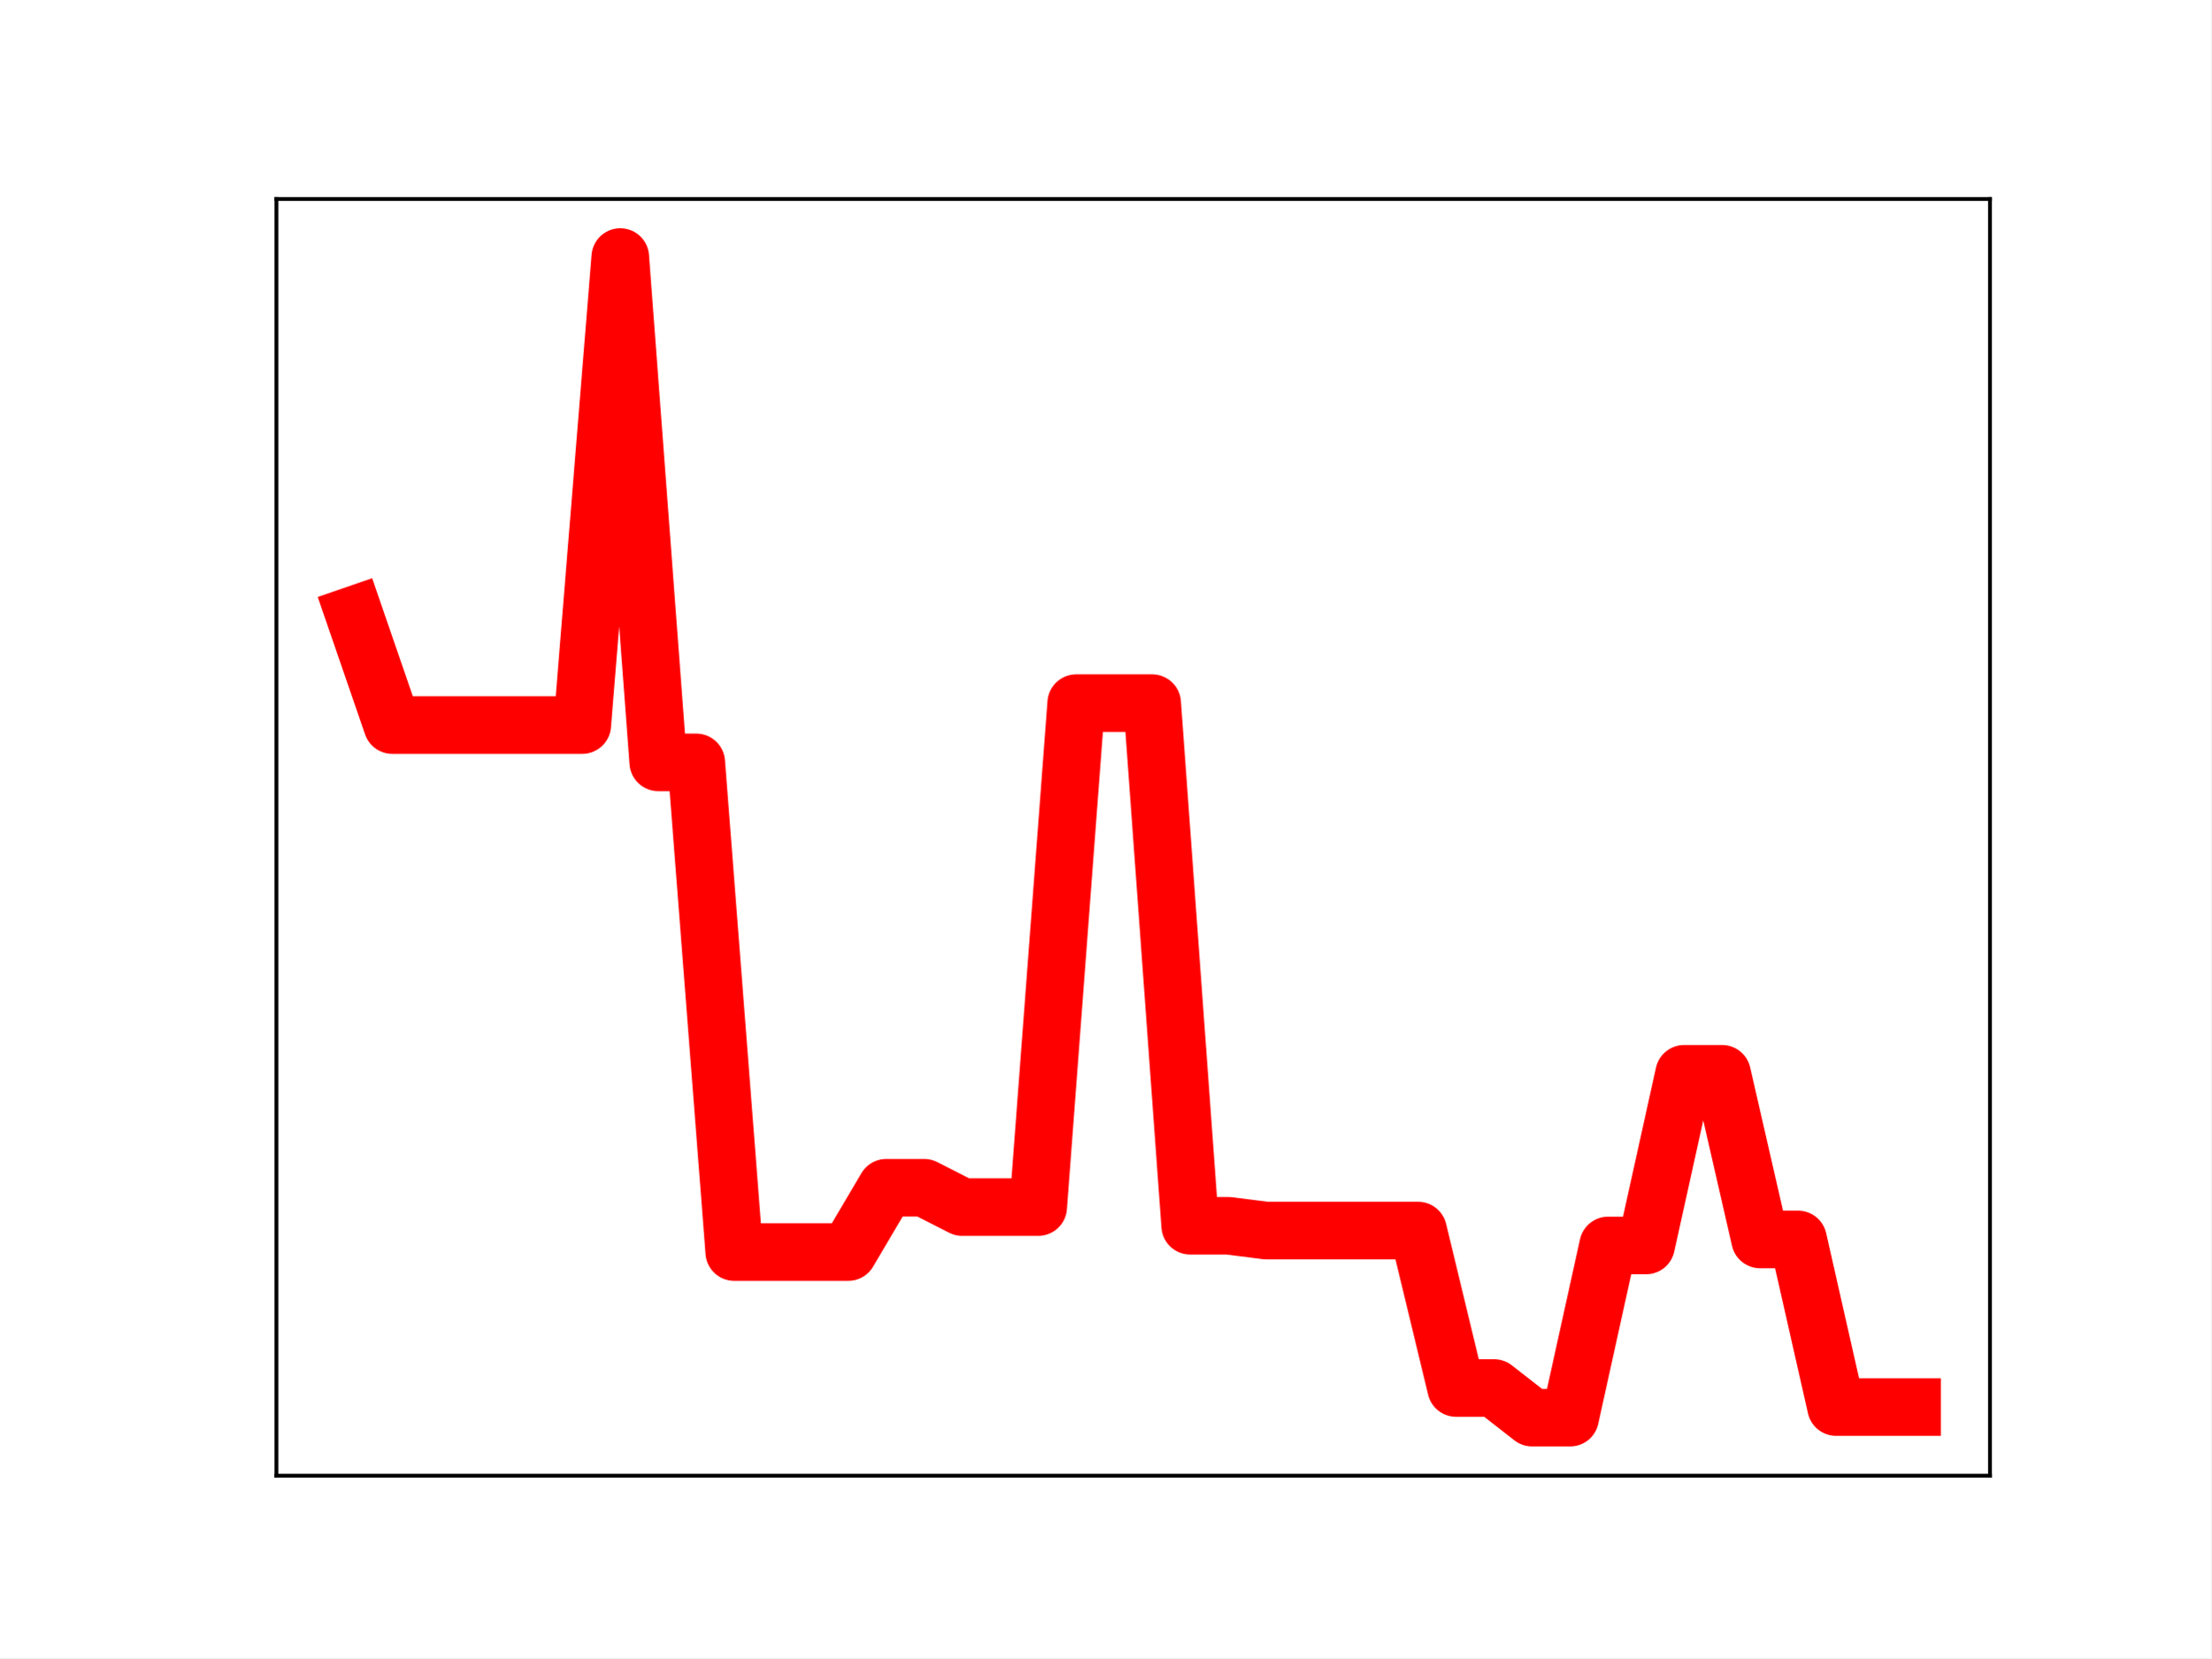
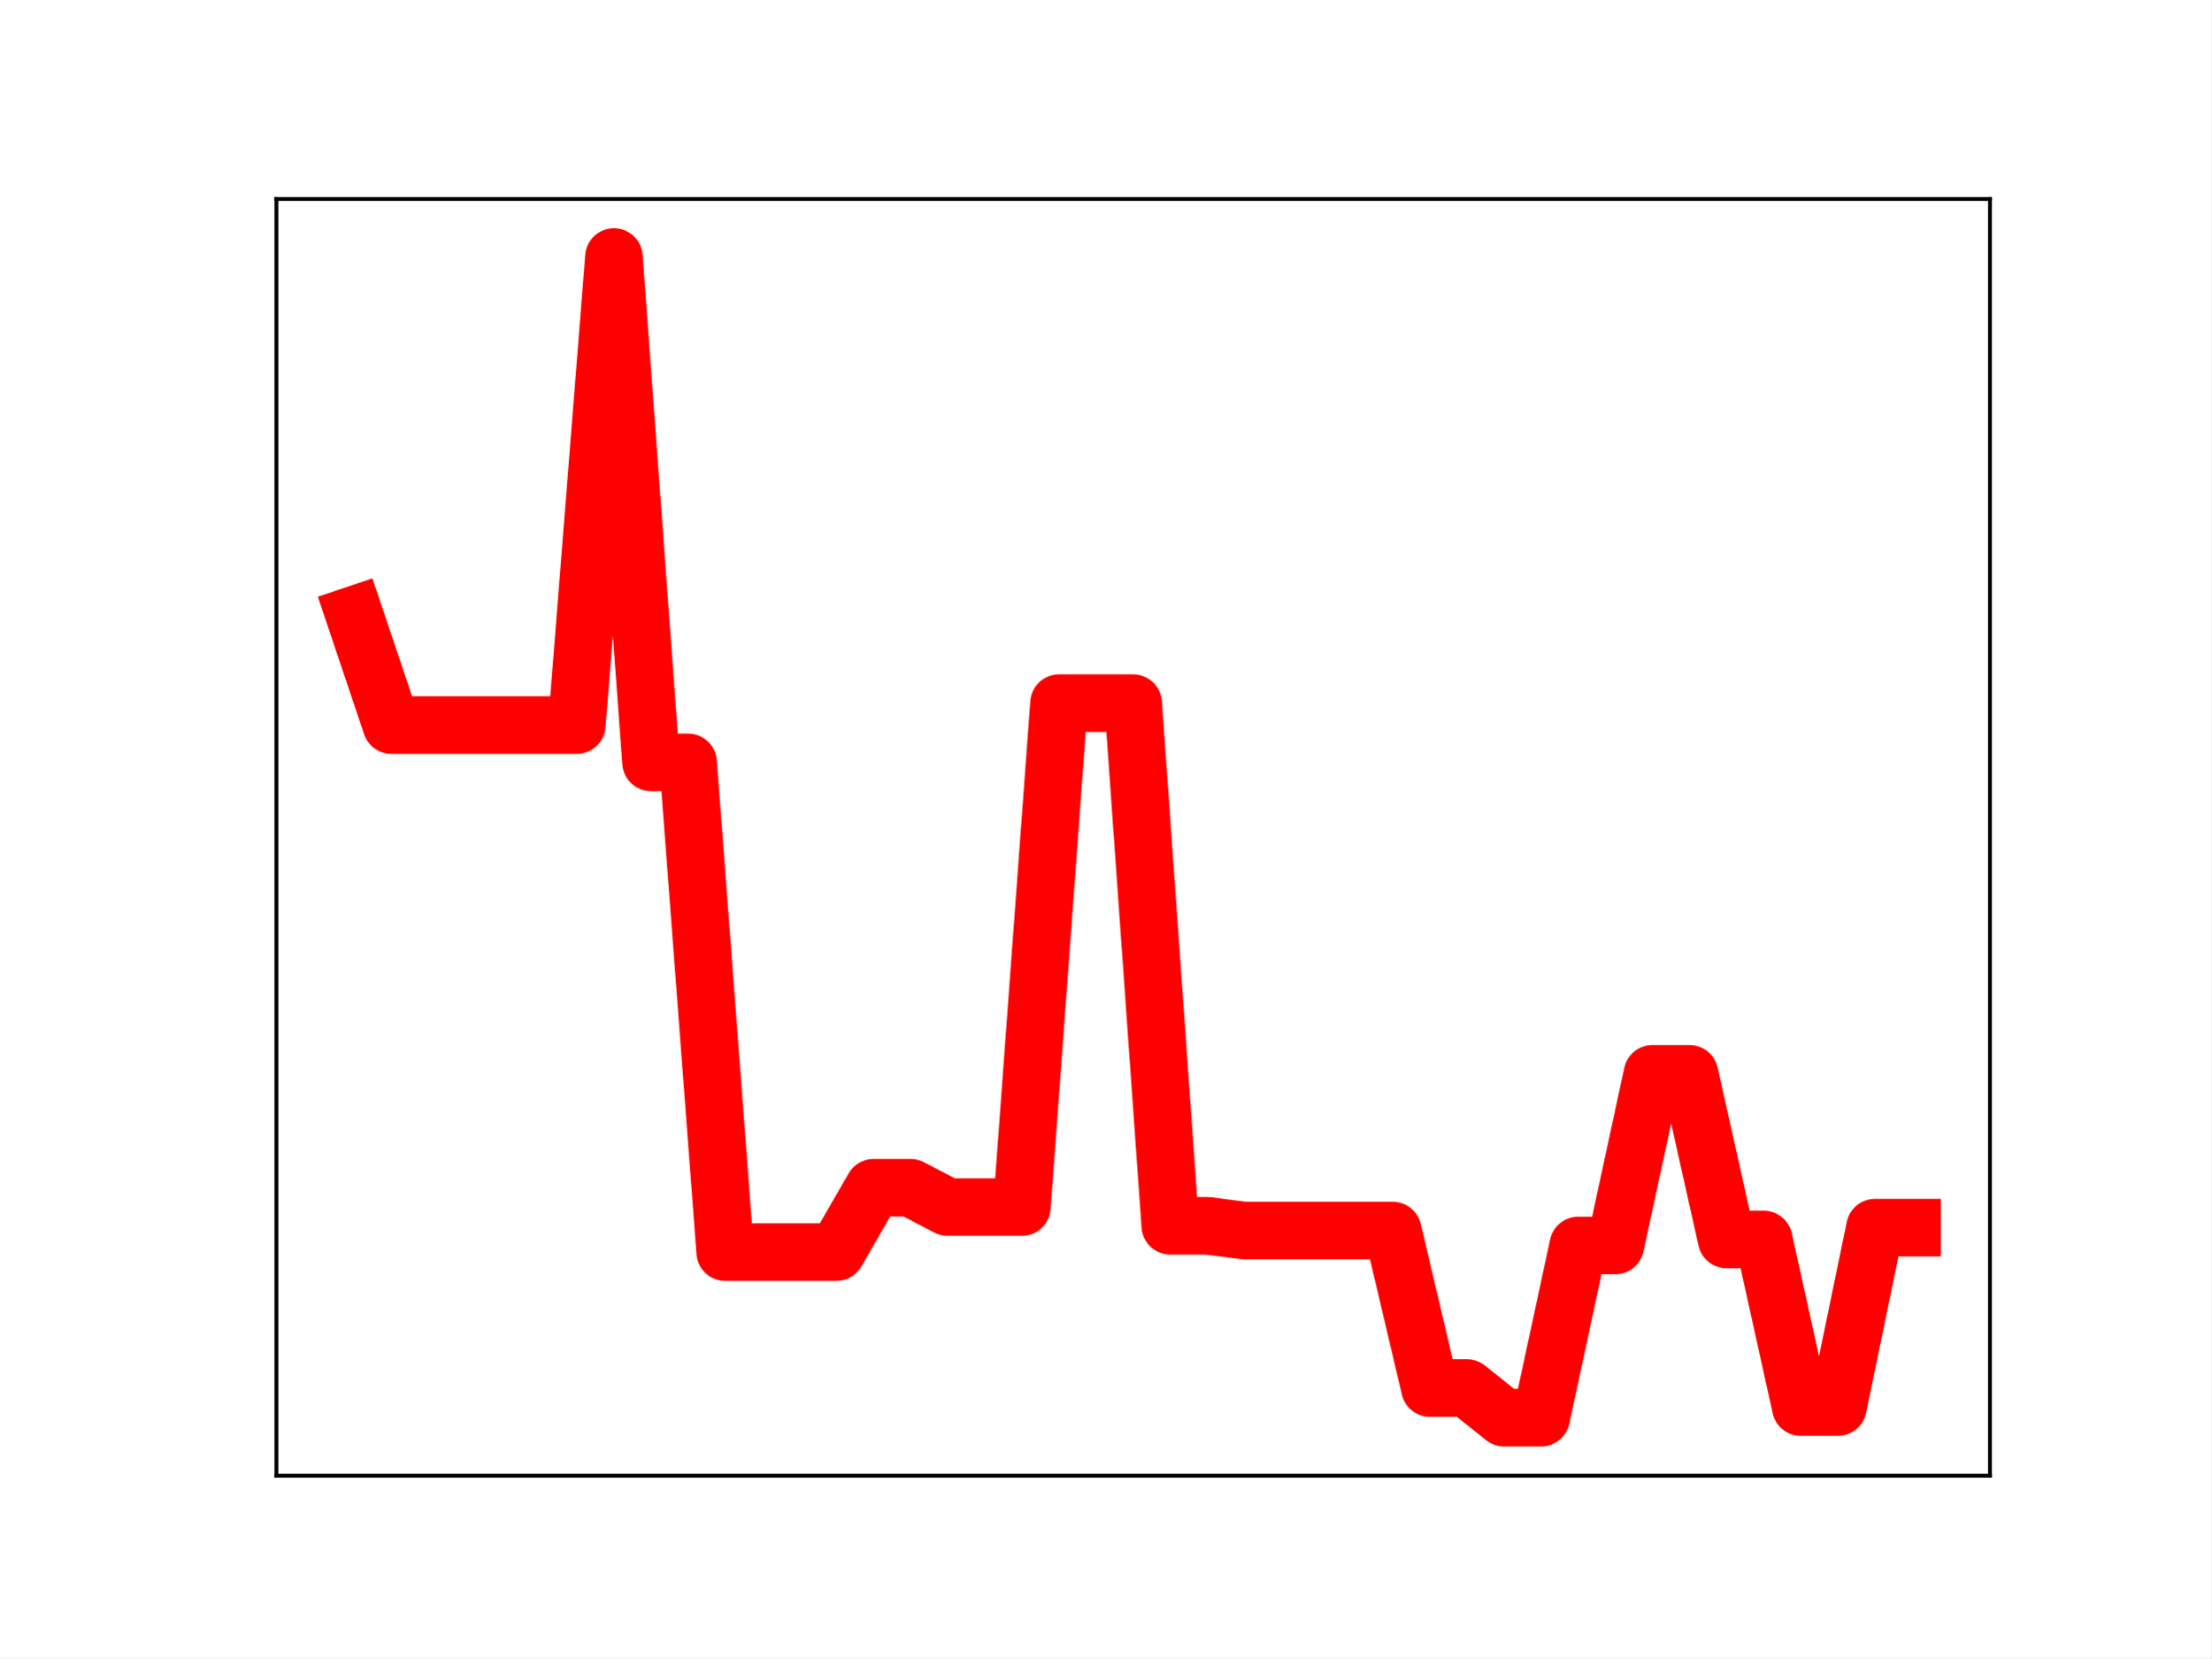
<svg xmlns="http://www.w3.org/2000/svg" xmlns:xlink="http://www.w3.org/1999/xlink" height="345.6pt" version="1.1" viewBox="0 0 460.8 345.6" width="460.8pt">
  <defs>
    <style type="text/css">
*{stroke-linecap:butt;stroke-linejoin:round;}
  </style>
  </defs>
  <g id="figure_1">
    <g id="patch_1">
      <path d="M 0 345.6  L 460.8 345.6  L 460.8 0  L 0 0  z " style="fill:#ffffff;" />
    </g>
    <g id="axes_1">
      <g id="patch_2">
        <path d="M 57.6 307.584  L 414.72 307.584  L 414.72 41.472  L 57.6 41.472  z " style="fill:#ffffff;" />
      </g>
      <g id="line2d_1">
-         <path clip-path="url(#p919946cf5e)" d="M 73.833 128.141  L 81.751 151.124  L 89.67 151.124  L 97.588 151.124  L 105.506 151.124  L 113.425 151.124  L 121.343 151.124  L 129.262 53.568  L 137.18 158.9  L 145.098 158.9  L 153.017 260.978  L 160.935 260.978  L 168.854 260.978  L 176.772 260.978  L 184.69 247.566  L 192.609 247.566  L 200.527 251.6  L 208.446 251.6  L 216.364 251.6  L 224.282 146.555  L 232.201 146.555  L 240.119 146.555  L 248.038 255.49  L 255.956 255.49  L 263.874 256.496  L 271.793 256.496  L 279.711 256.496  L 287.63 256.496  L 295.548 256.496  L 303.466 289.312  L 311.385 289.312  L 319.303 295.488  L 327.222 295.488  L 335.14 259.597  L 343.058 259.597  L 350.977 223.813  L 358.895 223.813  L 366.814 258.347  L 374.732 258.347  L 382.65 293.278  L 390.569 293.278  L 398.487 293.278  " style="fill:none;stroke:#ff0000;stroke-linecap:square;stroke-width:12;" />
+         <path clip-path="url(#p9229e7db92)" d="M 73.833 128.141  L 81.563 151.124  L 89.292 151.124  L 97.022 151.124  L 104.752 151.124  L 112.482 151.124  L 120.212 151.124  L 127.942 53.568  L 135.672 158.9  L 143.402 158.9  L 151.131 260.978  L 158.861 260.978  L 166.591 260.978  L 174.321 260.978  L 182.051 247.566  L 189.781 247.566  L 197.511 251.6  L 205.241 251.6  L 212.97 251.6  L 220.7 146.555  L 228.43 146.555  L 236.16 146.555  L 243.89 255.49  L 251.62 255.49  L 259.35 256.496  L 267.079 256.496  L 274.809 256.496  L 282.539 256.496  L 290.269 256.496  L 297.999 289.312  L 305.729 289.312  L 313.459 295.488  L 321.189 295.488  L 328.918 259.597  L 336.648 259.597  L 344.378 223.813  L 352.108 223.813  L 359.838 258.347  L 367.568 258.347  L 375.298 293.278  L 383.028 293.278  L 390.757 255.878  L 398.487 255.878  " style="fill:none;stroke:#ff0000;stroke-linecap:square;stroke-width:12;" />
        <defs>
-           <path d="M 0 3  C 0.796 3 1.559 2.684 2.121 2.121  C 2.684 1.559 3 0.796 3 0  C 3 -0.796 2.684 -1.559 2.121 -2.121  C 1.559 -2.684 0.796 -3 0 -3  C -0.796 -3 -1.559 -2.684 -2.121 -2.121  C -2.684 -1.559 -3 -0.796 -3 0  C -3 0.796 -2.684 1.559 -2.121 2.121  C -1.559 2.684 -0.796 3 0 3  z " id="ma2eb94d900" style="stroke:#ff0000;" />
+           <path d="M 0 3  C 0.796 3 1.559 2.684 2.121 2.121  C 2.684 1.559 3 0.796 3 0  C 3 -0.796 2.684 -1.559 2.121 -2.121  C 1.559 -2.684 0.796 -3 0 -3  C -0.796 -3 -1.559 -2.684 -2.121 -2.121  C -2.684 -1.559 -3 -0.796 -3 0  C -3 0.796 -2.684 1.559 -2.121 2.121  C -1.559 2.684 -0.796 3 0 3  z " id="mc05b778321" style="stroke:#ff0000;" />
        </defs>
-         <g clip-path="url(#p919946cf5e)">
-           <use style="fill:#ff0000;stroke:#ff0000;" x="73.833" xlink:href="#ma2eb94d900" y="128.141" />
-           <use style="fill:#ff0000;stroke:#ff0000;" x="81.751" xlink:href="#ma2eb94d900" y="151.124" />
-           <use style="fill:#ff0000;stroke:#ff0000;" x="89.67" xlink:href="#ma2eb94d900" y="151.124" />
-           <use style="fill:#ff0000;stroke:#ff0000;" x="97.588" xlink:href="#ma2eb94d900" y="151.124" />
-           <use style="fill:#ff0000;stroke:#ff0000;" x="105.506" xlink:href="#ma2eb94d900" y="151.124" />
-           <use style="fill:#ff0000;stroke:#ff0000;" x="113.425" xlink:href="#ma2eb94d900" y="151.124" />
-           <use style="fill:#ff0000;stroke:#ff0000;" x="121.343" xlink:href="#ma2eb94d900" y="151.124" />
-           <use style="fill:#ff0000;stroke:#ff0000;" x="129.262" xlink:href="#ma2eb94d900" y="53.568" />
-           <use style="fill:#ff0000;stroke:#ff0000;" x="137.18" xlink:href="#ma2eb94d900" y="158.9" />
-           <use style="fill:#ff0000;stroke:#ff0000;" x="145.098" xlink:href="#ma2eb94d900" y="158.9" />
-           <use style="fill:#ff0000;stroke:#ff0000;" x="153.017" xlink:href="#ma2eb94d900" y="260.978" />
-           <use style="fill:#ff0000;stroke:#ff0000;" x="160.935" xlink:href="#ma2eb94d900" y="260.978" />
-           <use style="fill:#ff0000;stroke:#ff0000;" x="168.854" xlink:href="#ma2eb94d900" y="260.978" />
-           <use style="fill:#ff0000;stroke:#ff0000;" x="176.772" xlink:href="#ma2eb94d900" y="260.978" />
-           <use style="fill:#ff0000;stroke:#ff0000;" x="184.69" xlink:href="#ma2eb94d900" y="247.566" />
-           <use style="fill:#ff0000;stroke:#ff0000;" x="192.609" xlink:href="#ma2eb94d900" y="247.566" />
-           <use style="fill:#ff0000;stroke:#ff0000;" x="200.527" xlink:href="#ma2eb94d900" y="251.6" />
-           <use style="fill:#ff0000;stroke:#ff0000;" x="208.446" xlink:href="#ma2eb94d900" y="251.6" />
-           <use style="fill:#ff0000;stroke:#ff0000;" x="216.364" xlink:href="#ma2eb94d900" y="251.6" />
-           <use style="fill:#ff0000;stroke:#ff0000;" x="224.282" xlink:href="#ma2eb94d900" y="146.555" />
-           <use style="fill:#ff0000;stroke:#ff0000;" x="232.201" xlink:href="#ma2eb94d900" y="146.555" />
-           <use style="fill:#ff0000;stroke:#ff0000;" x="240.119" xlink:href="#ma2eb94d900" y="146.555" />
-           <use style="fill:#ff0000;stroke:#ff0000;" x="248.038" xlink:href="#ma2eb94d900" y="255.49" />
-           <use style="fill:#ff0000;stroke:#ff0000;" x="255.956" xlink:href="#ma2eb94d900" y="255.49" />
-           <use style="fill:#ff0000;stroke:#ff0000;" x="263.874" xlink:href="#ma2eb94d900" y="256.496" />
-           <use style="fill:#ff0000;stroke:#ff0000;" x="271.793" xlink:href="#ma2eb94d900" y="256.496" />
-           <use style="fill:#ff0000;stroke:#ff0000;" x="279.711" xlink:href="#ma2eb94d900" y="256.496" />
-           <use style="fill:#ff0000;stroke:#ff0000;" x="287.63" xlink:href="#ma2eb94d900" y="256.496" />
-           <use style="fill:#ff0000;stroke:#ff0000;" x="295.548" xlink:href="#ma2eb94d900" y="256.496" />
-           <use style="fill:#ff0000;stroke:#ff0000;" x="303.466" xlink:href="#ma2eb94d900" y="289.312" />
-           <use style="fill:#ff0000;stroke:#ff0000;" x="311.385" xlink:href="#ma2eb94d900" y="289.312" />
-           <use style="fill:#ff0000;stroke:#ff0000;" x="319.303" xlink:href="#ma2eb94d900" y="295.488" />
-           <use style="fill:#ff0000;stroke:#ff0000;" x="327.222" xlink:href="#ma2eb94d900" y="295.488" />
-           <use style="fill:#ff0000;stroke:#ff0000;" x="335.14" xlink:href="#ma2eb94d900" y="259.597" />
-           <use style="fill:#ff0000;stroke:#ff0000;" x="343.058" xlink:href="#ma2eb94d900" y="259.597" />
-           <use style="fill:#ff0000;stroke:#ff0000;" x="350.977" xlink:href="#ma2eb94d900" y="223.813" />
-           <use style="fill:#ff0000;stroke:#ff0000;" x="358.895" xlink:href="#ma2eb94d900" y="223.813" />
-           <use style="fill:#ff0000;stroke:#ff0000;" x="366.814" xlink:href="#ma2eb94d900" y="258.347" />
-           <use style="fill:#ff0000;stroke:#ff0000;" x="374.732" xlink:href="#ma2eb94d900" y="258.347" />
-           <use style="fill:#ff0000;stroke:#ff0000;" x="382.65" xlink:href="#ma2eb94d900" y="293.278" />
-           <use style="fill:#ff0000;stroke:#ff0000;" x="390.569" xlink:href="#ma2eb94d900" y="293.278" />
-           <use style="fill:#ff0000;stroke:#ff0000;" x="398.487" xlink:href="#ma2eb94d900" y="293.278" />
+         <g clip-path="url(#p9229e7db92)">
+           <use style="fill:#ff0000;stroke:#ff0000;" x="73.833" xlink:href="#mc05b778321" y="128.141" />
+           <use style="fill:#ff0000;stroke:#ff0000;" x="81.563" xlink:href="#mc05b778321" y="151.124" />
+           <use style="fill:#ff0000;stroke:#ff0000;" x="89.292" xlink:href="#mc05b778321" y="151.124" />
+           <use style="fill:#ff0000;stroke:#ff0000;" x="97.022" xlink:href="#mc05b778321" y="151.124" />
+           <use style="fill:#ff0000;stroke:#ff0000;" x="104.752" xlink:href="#mc05b778321" y="151.124" />
+           <use style="fill:#ff0000;stroke:#ff0000;" x="112.482" xlink:href="#mc05b778321" y="151.124" />
+           <use style="fill:#ff0000;stroke:#ff0000;" x="120.212" xlink:href="#mc05b778321" y="151.124" />
+           <use style="fill:#ff0000;stroke:#ff0000;" x="127.942" xlink:href="#mc05b778321" y="53.568" />
+           <use style="fill:#ff0000;stroke:#ff0000;" x="135.672" xlink:href="#mc05b778321" y="158.9" />
+           <use style="fill:#ff0000;stroke:#ff0000;" x="143.402" xlink:href="#mc05b778321" y="158.9" />
+           <use style="fill:#ff0000;stroke:#ff0000;" x="151.131" xlink:href="#mc05b778321" y="260.978" />
+           <use style="fill:#ff0000;stroke:#ff0000;" x="158.861" xlink:href="#mc05b778321" y="260.978" />
+           <use style="fill:#ff0000;stroke:#ff0000;" x="166.591" xlink:href="#mc05b778321" y="260.978" />
+           <use style="fill:#ff0000;stroke:#ff0000;" x="174.321" xlink:href="#mc05b778321" y="260.978" />
+           <use style="fill:#ff0000;stroke:#ff0000;" x="182.051" xlink:href="#mc05b778321" y="247.566" />
+           <use style="fill:#ff0000;stroke:#ff0000;" x="189.781" xlink:href="#mc05b778321" y="247.566" />
+           <use style="fill:#ff0000;stroke:#ff0000;" x="197.511" xlink:href="#mc05b778321" y="251.6" />
+           <use style="fill:#ff0000;stroke:#ff0000;" x="205.241" xlink:href="#mc05b778321" y="251.6" />
+           <use style="fill:#ff0000;stroke:#ff0000;" x="212.97" xlink:href="#mc05b778321" y="251.6" />
+           <use style="fill:#ff0000;stroke:#ff0000;" x="220.7" xlink:href="#mc05b778321" y="146.555" />
+           <use style="fill:#ff0000;stroke:#ff0000;" x="228.43" xlink:href="#mc05b778321" y="146.555" />
+           <use style="fill:#ff0000;stroke:#ff0000;" x="236.16" xlink:href="#mc05b778321" y="146.555" />
+           <use style="fill:#ff0000;stroke:#ff0000;" x="243.89" xlink:href="#mc05b778321" y="255.49" />
+           <use style="fill:#ff0000;stroke:#ff0000;" x="251.62" xlink:href="#mc05b778321" y="255.49" />
+           <use style="fill:#ff0000;stroke:#ff0000;" x="259.35" xlink:href="#mc05b778321" y="256.496" />
+           <use style="fill:#ff0000;stroke:#ff0000;" x="267.079" xlink:href="#mc05b778321" y="256.496" />
+           <use style="fill:#ff0000;stroke:#ff0000;" x="274.809" xlink:href="#mc05b778321" y="256.496" />
+           <use style="fill:#ff0000;stroke:#ff0000;" x="282.539" xlink:href="#mc05b778321" y="256.496" />
+           <use style="fill:#ff0000;stroke:#ff0000;" x="290.269" xlink:href="#mc05b778321" y="256.496" />
+           <use style="fill:#ff0000;stroke:#ff0000;" x="297.999" xlink:href="#mc05b778321" y="289.312" />
+           <use style="fill:#ff0000;stroke:#ff0000;" x="305.729" xlink:href="#mc05b778321" y="289.312" />
+           <use style="fill:#ff0000;stroke:#ff0000;" x="313.459" xlink:href="#mc05b778321" y="295.488" />
+           <use style="fill:#ff0000;stroke:#ff0000;" x="321.189" xlink:href="#mc05b778321" y="295.488" />
+           <use style="fill:#ff0000;stroke:#ff0000;" x="328.918" xlink:href="#mc05b778321" y="259.597" />
+           <use style="fill:#ff0000;stroke:#ff0000;" x="336.648" xlink:href="#mc05b778321" y="259.597" />
+           <use style="fill:#ff0000;stroke:#ff0000;" x="344.378" xlink:href="#mc05b778321" y="223.813" />
+           <use style="fill:#ff0000;stroke:#ff0000;" x="352.108" xlink:href="#mc05b778321" y="223.813" />
+           <use style="fill:#ff0000;stroke:#ff0000;" x="359.838" xlink:href="#mc05b778321" y="258.347" />
+           <use style="fill:#ff0000;stroke:#ff0000;" x="367.568" xlink:href="#mc05b778321" y="258.347" />
+           <use style="fill:#ff0000;stroke:#ff0000;" x="375.298" xlink:href="#mc05b778321" y="293.278" />
+           <use style="fill:#ff0000;stroke:#ff0000;" x="383.028" xlink:href="#mc05b778321" y="293.278" />
+           <use style="fill:#ff0000;stroke:#ff0000;" x="390.757" xlink:href="#mc05b778321" y="255.878" />
+           <use style="fill:#ff0000;stroke:#ff0000;" x="398.487" xlink:href="#mc05b778321" y="255.878" />
        </g>
      </g>
      <g id="patch_3">
        <path d="M 57.6 307.584  L 57.6 41.472  " style="fill:none;stroke:#000000;stroke-linecap:square;stroke-linejoin:miter;stroke-width:0.8;" />
      </g>
      <g id="patch_4">
        <path d="M 414.72 307.584  L 414.72 41.472  " style="fill:none;stroke:#000000;stroke-linecap:square;stroke-linejoin:miter;stroke-width:0.8;" />
      </g>
      <g id="patch_5">
        <path d="M 57.6 307.584  L 414.72 307.584  " style="fill:none;stroke:#000000;stroke-linecap:square;stroke-linejoin:miter;stroke-width:0.8;" />
      </g>
      <g id="patch_6">
        <path d="M 57.6 41.472  L 414.72 41.472  " style="fill:none;stroke:#000000;stroke-linecap:square;stroke-linejoin:miter;stroke-width:0.8;" />
      </g>
    </g>
  </g>
  <defs>
-     <clipPath id="p919946cf5e">
+     <clipPath id="p9229e7db92">
      <rect height="266.112" width="357.12" x="57.6" y="41.472" />
    </clipPath>
  </defs>
</svg>
